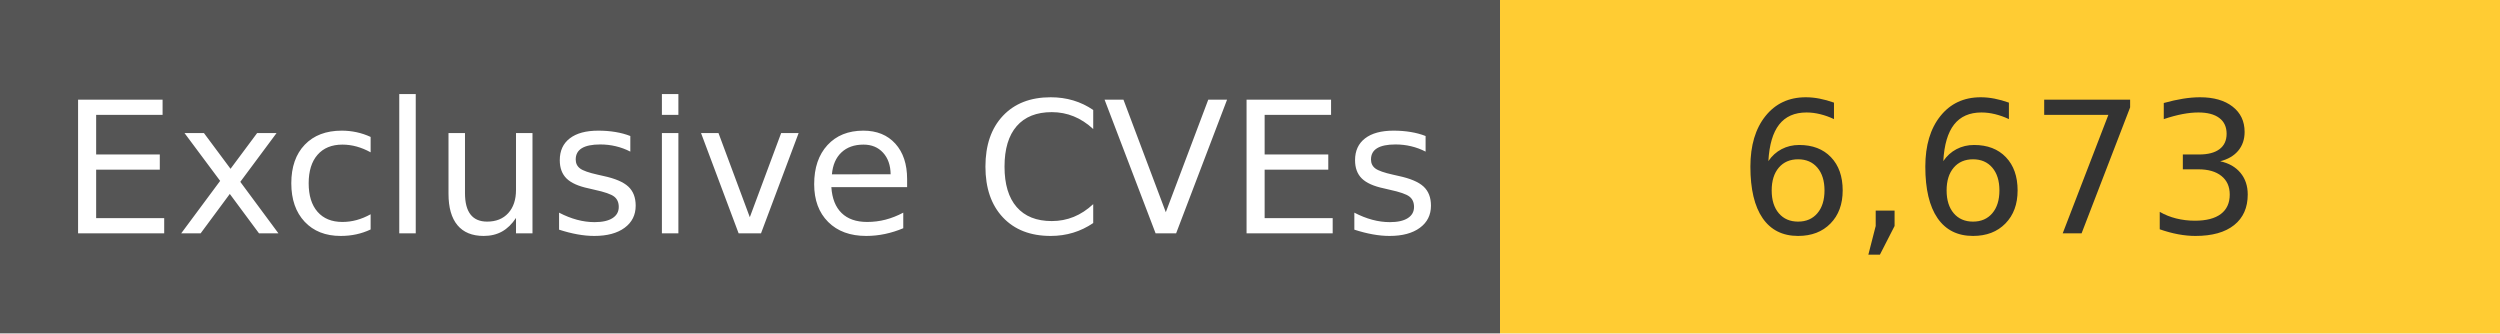
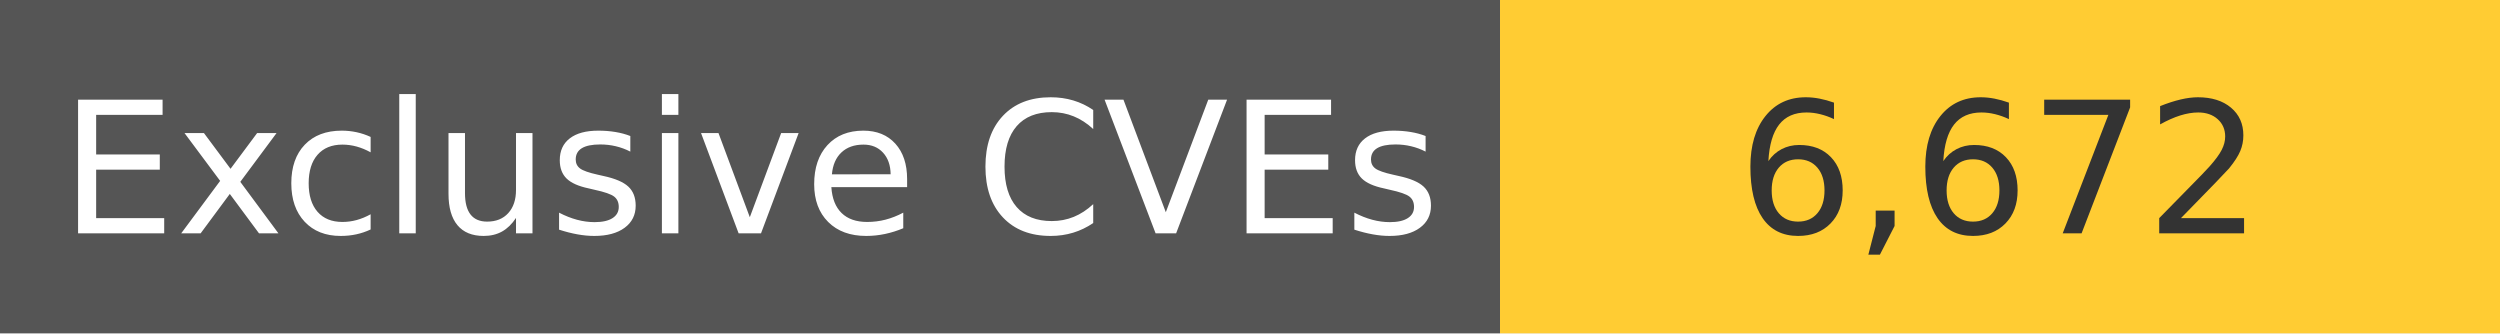
<svg xmlns="http://www.w3.org/2000/svg" width="150" height="20" role="img">
  <linearGradient id="s" x2="0" y2="100%">
    <stop offset="0" stop-color="#bbb" stop-opacity=".1" />
    <stop offset="1" stop-opacity=".1" />
  </linearGradient>
  <g>
    <rect width="90" height="20" fill="#555" />
    <rect x="90" width="267" height="20" fill="#ffcc33" />
  </g>
  <g fill="#fff" text-anchor="middle" font-family="Verdana,Geneva,DejaVu Sans,sans-serif" text-rendering="geometricPrecision" font-size="110">
    <text x="450" y="140" transform="scale(.1)" fill="#fff">
            Exclusive CVEs
        </text>
    <text x="1200" y="140" transform="scale(.1)" fill="#333">
-             6,673
+             6,672
        </text>
  </g>
</svg>
